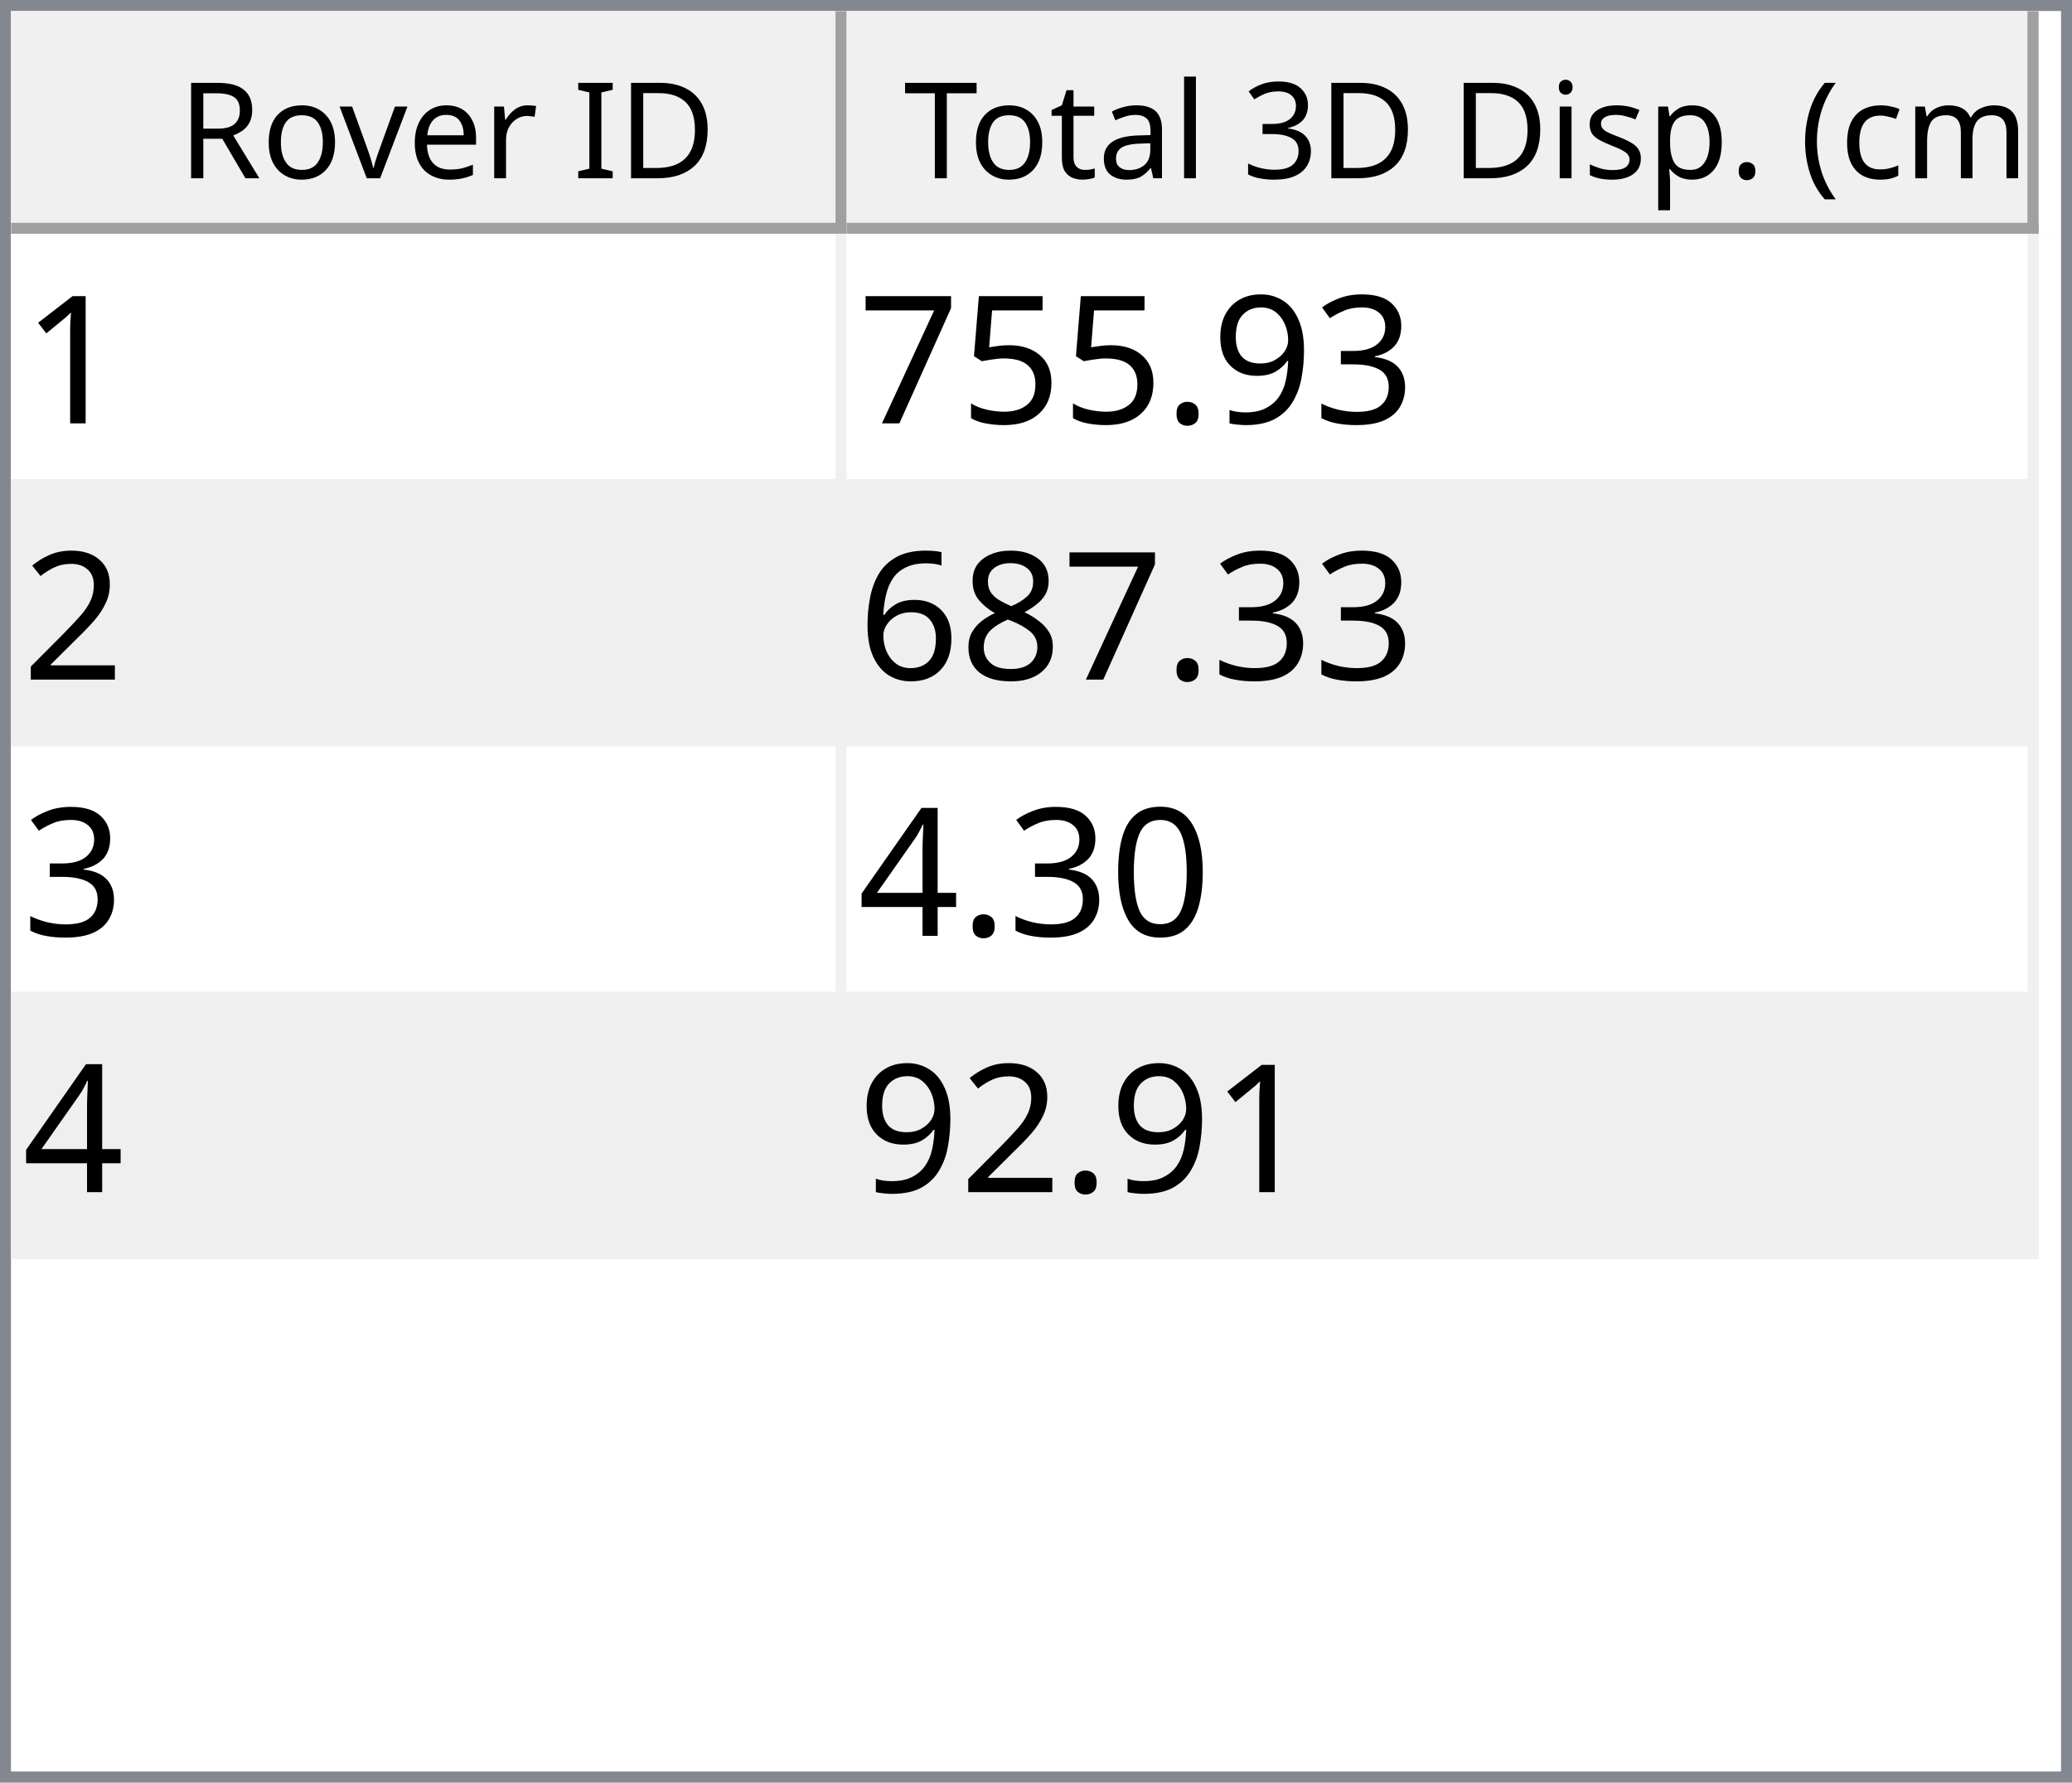
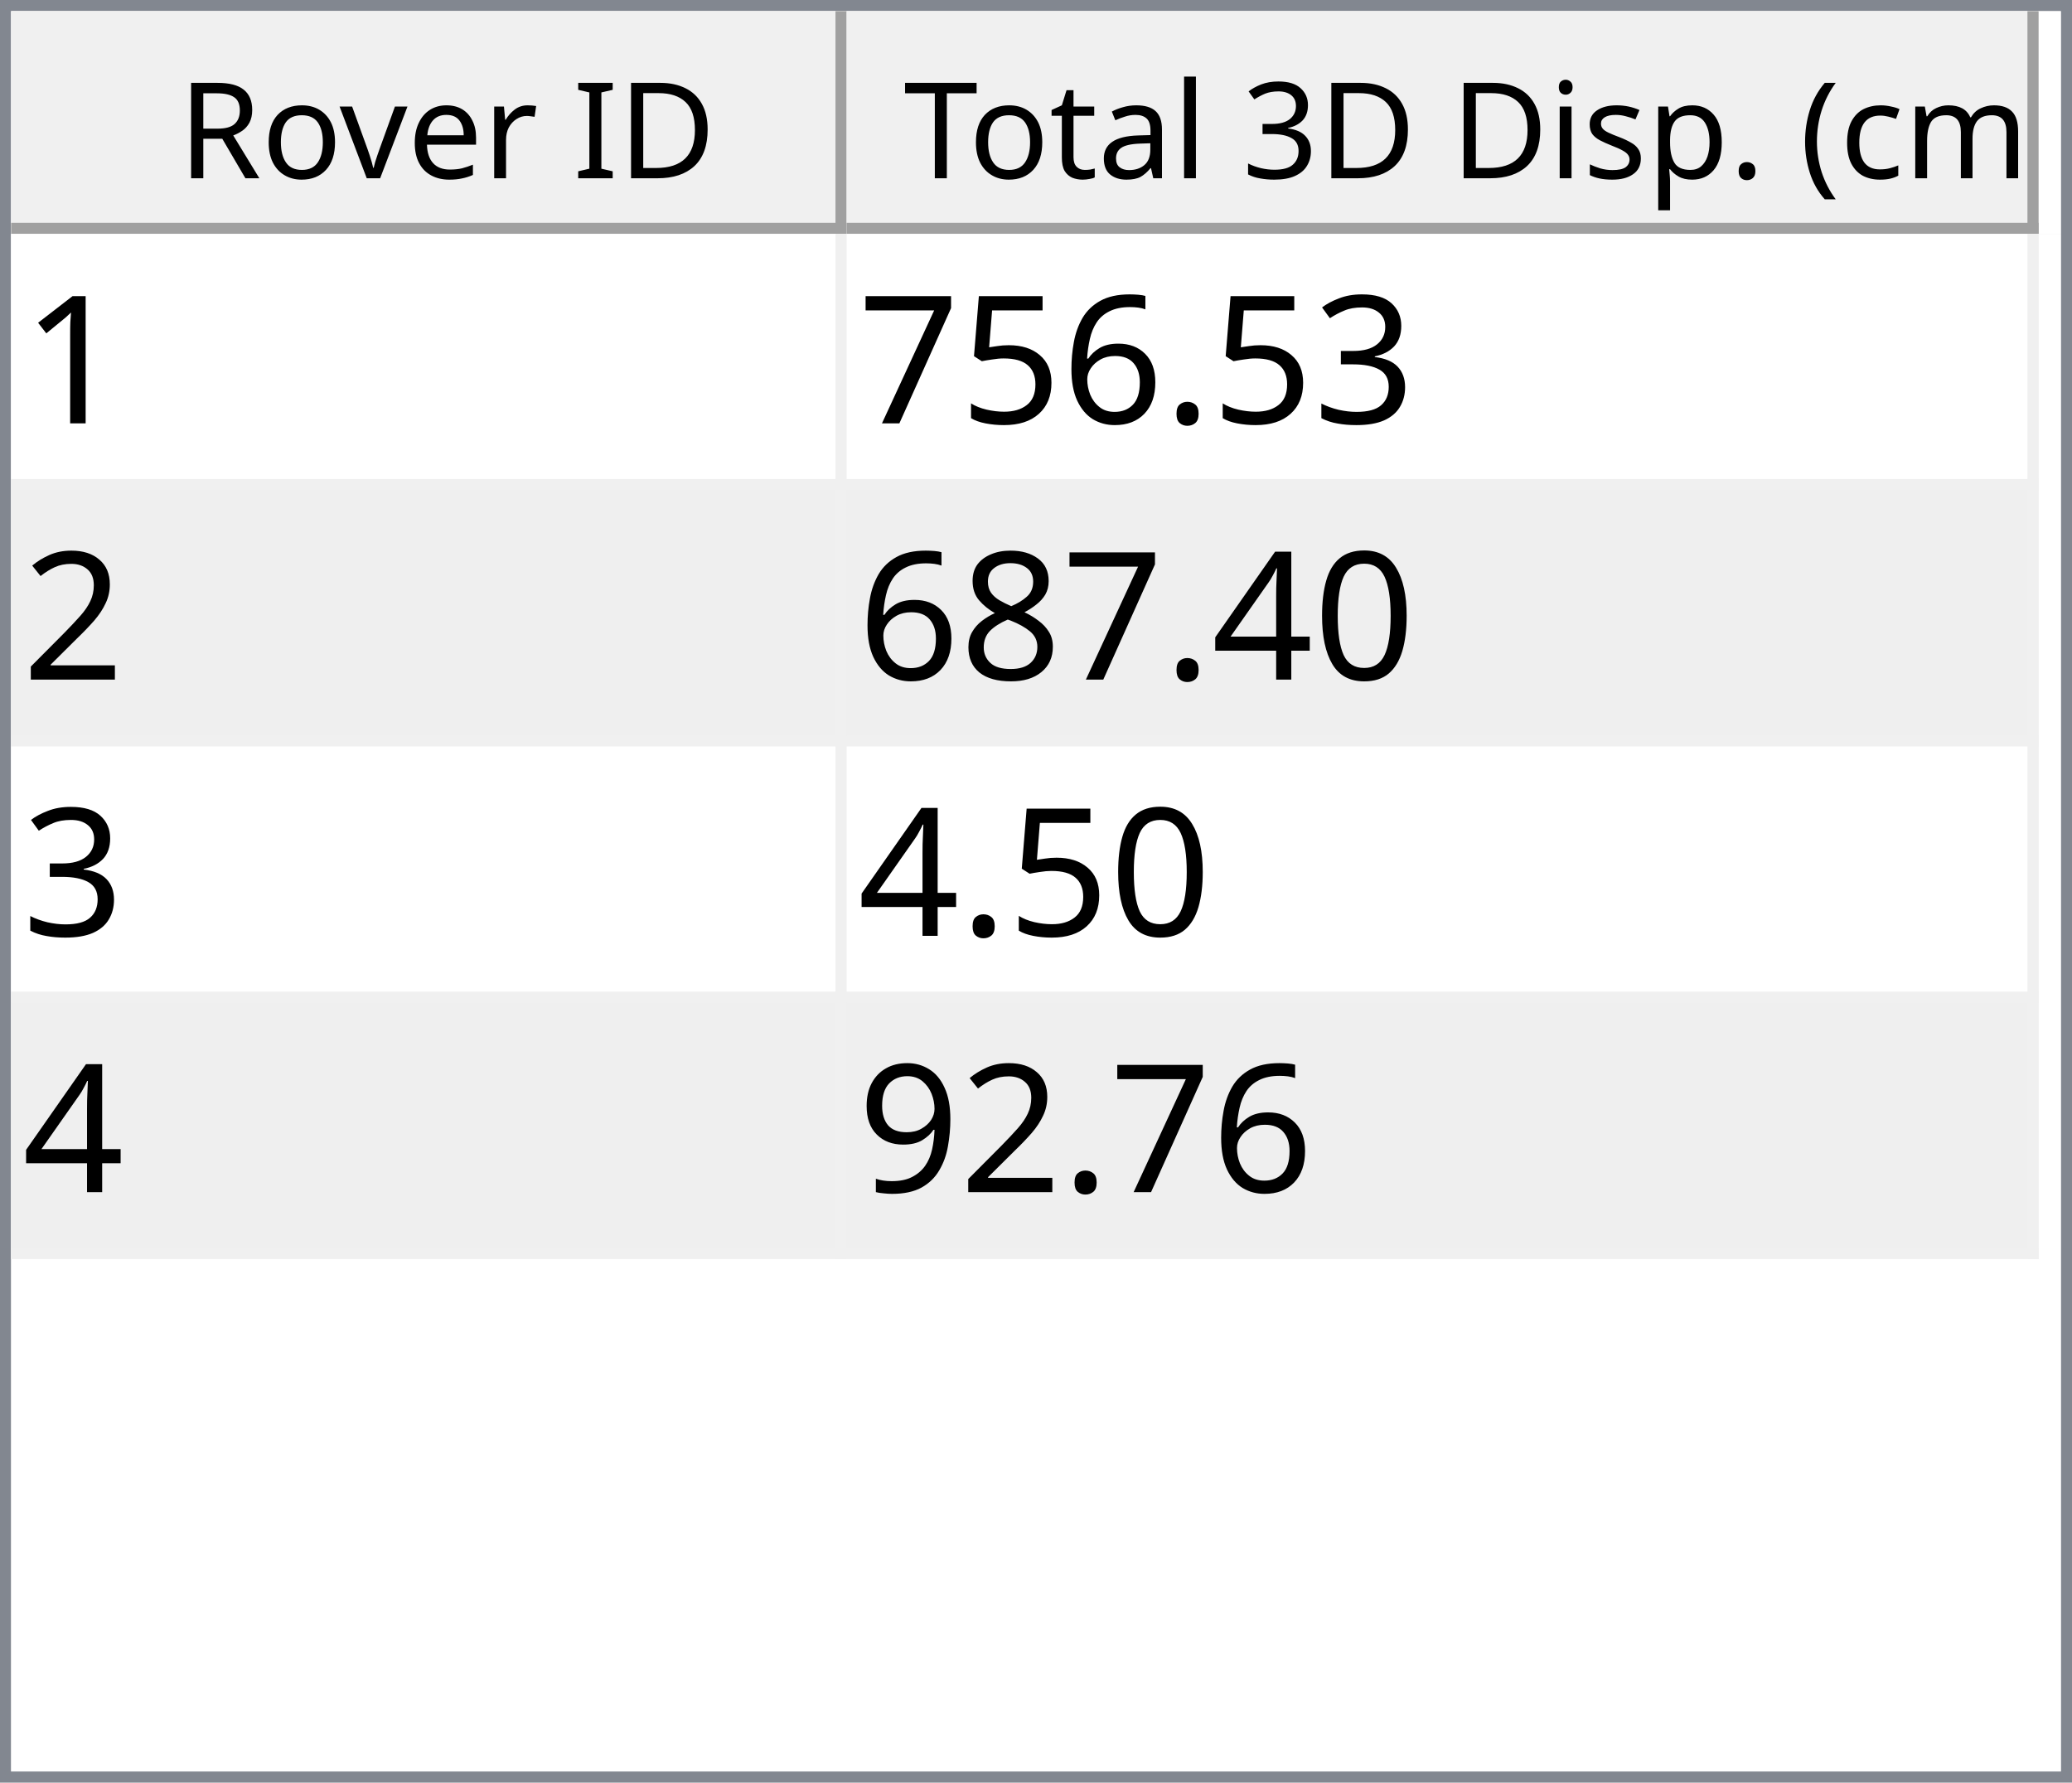
<svg xmlns="http://www.w3.org/2000/svg" style="fill-opacity:1; color-rendering:auto; color-interpolation:auto; text-rendering:auto; stroke:black; stroke-linecap:square; stroke-miterlimit:10; shape-rendering:auto; stroke-opacity:1; fill:black; stroke-dasharray:none; font-weight:normal; stroke-width:1; font-family:'Dialog'; font-style:normal; stroke-linejoin:miter; font-size:12px; stroke-dashoffset:0; image-rendering:auto;" width="186" height="160">
  <defs id="genericDefs" />
  <g>
    <defs id="defs1">
      <clipPath clipPathUnits="userSpaceOnUse" id="clipPath1">
        <path d="M0 0 L186 0 L186 160 L0 160 L0 0 Z" />
      </clipPath>
      <clipPath clipPathUnits="userSpaceOnUse" id="clipPath2">
        <path d="M0 0 L0 160 L186 160 L186 0 Z" />
      </clipPath>
      <clipPath clipPathUnits="userSpaceOnUse" id="clipPath3">
        <path d="M0 0 L0 20 L184 20 L184 0 Z" />
      </clipPath>
      <clipPath clipPathUnits="userSpaceOnUse" id="clipPath4">
        <path d="M0 0 L0 20 L75 20 L75 0 Z" />
      </clipPath>
      <clipPath clipPathUnits="userSpaceOnUse" id="clipPath5">
        <path d="M1 1 L1 19 L74 19 L74 1 Z" />
      </clipPath>
      <clipPath clipPathUnits="userSpaceOnUse" id="clipPath6">
        <path d="M0 0 L0 18 L73 18 L73 0 Z" />
      </clipPath>
      <clipPath clipPathUnits="userSpaceOnUse" id="clipPath7">
        <path d="M-0.5 -0.5 L-0.5 19.5 L74.5 19.5 L74.5 -0.5 Z" />
      </clipPath>
      <clipPath clipPathUnits="userSpaceOnUse" id="clipPath8">
        <path d="M0 0 L0 20 L107 20 L107 0 Z" />
      </clipPath>
      <clipPath clipPathUnits="userSpaceOnUse" id="clipPath9">
        <path d="M1 1 L1 19 L106 19 L106 1 Z" />
      </clipPath>
      <clipPath clipPathUnits="userSpaceOnUse" id="clipPath10">
        <path d="M0 0 L0 18 L105 18 L105 0 Z" />
      </clipPath>
      <clipPath clipPathUnits="userSpaceOnUse" id="clipPath11">
        <path d="M-0.5 -0.5 L-0.5 19.5 L106.5 19.5 L106.5 -0.5 Z" />
      </clipPath>
      <clipPath clipPathUnits="userSpaceOnUse" id="clipPath12">
        <path d="M0 0 L0 138 L184 138 L184 0 Z" />
      </clipPath>
      <clipPath clipPathUnits="userSpaceOnUse" id="clipPath13">
        <path d="M0 0 L0 92 L182 92 L182 0 Z" />
      </clipPath>
      <clipPath clipPathUnits="userSpaceOnUse" id="clipPath14">
        <path d="M-0.5 -0.5 L-0.5 91.5 L181.5 91.5 L181.5 -0.5 Z" />
      </clipPath>
      <clipPath clipPathUnits="userSpaceOnUse" id="clipPath15">
        <path d="M0 0 L0 22 L74 22 L74 0 Z" />
      </clipPath>
      <clipPath clipPathUnits="userSpaceOnUse" id="clipPath16">
        <path d="M0 0 L0 22 L106 22 L106 0 Z" />
      </clipPath>
      <font horiz-adv-x="64.551" id="font1">
        <font-face ascent="107.91" descent="25.098" units-per-em="100" style="font-style:normal; font-family:Segoe UI; font-weight:normal;" />
        <missing-glyph horiz-adv-x="64.551" d="M8.109 0 L8.109 68.266 L56.453 68.266 L56.453 0 L8.109 0 ZM15.328 7.234 L49.219 7.234 L49.219 61.031 L15.328 61.031 L15.328 7.234 Z" />
        <glyph unicode="D" horiz-adv-x="70.117" d="M9.188 0 L9.188 70.016 L28.516 70.016 Q65.531 70.016 65.531 35.891 Q65.531 19.672 55.25 9.836 Q44.969 0 27.734 0 L9.188 0 ZM17.391 62.594 L17.391 7.422 L27.828 7.422 Q41.609 7.422 49.273 14.797 Q56.938 22.172 56.938 35.688 Q56.938 62.594 28.328 62.594 L17.391 62.594 Z" />
        <glyph unicode="I" horiz-adv-x="26.611" d="M17.391 0 L9.188 0 L9.188 70.016 L17.391 70.016 L17.391 0 Z" />
        <glyph unicode=" " horiz-adv-x="27.393" d="" />
        <glyph unicode="r" horiz-adv-x="34.766" d="M34.188 41.891 Q32.078 43.5 28.125 43.5 Q23 43.5 19.555 38.672 Q16.109 33.844 16.109 25.484 L16.109 0 L8.109 0 L8.109 50 L16.109 50 L16.109 39.703 L16.312 39.703 Q18.016 44.969 21.531 47.922 Q25.047 50.875 29.391 50.875 Q32.516 50.875 34.188 50.203 L34.188 41.891 Z" />
        <glyph unicode="e" horiz-adv-x="52.295" d="M48.297 23 L12.984 23 Q13.188 14.656 17.484 10.109 Q21.781 5.562 29.297 5.562 Q37.75 5.562 44.828 11.141 L44.828 3.609 Q38.234 -1.172 27.391 -1.172 Q16.797 -1.172 10.742 5.641 Q4.688 12.453 4.688 24.812 Q4.688 36.469 11.305 43.82 Q17.922 51.172 27.734 51.172 Q37.547 51.172 42.922 44.828 Q48.297 38.484 48.297 27.203 L48.297 23 ZM40.094 29.781 Q40.047 36.719 36.75 40.578 Q33.453 44.438 27.594 44.438 Q21.922 44.438 17.969 40.383 Q14.016 36.328 13.094 29.781 L40.094 29.781 Z" />
        <glyph unicode="v" horiz-adv-x="47.9" d="M47.406 50 L27.484 0 L19.625 0 L0.688 50 L9.469 50 L22.172 13.672 Q23.578 9.672 23.922 6.688 L24.125 6.688 Q24.609 10.453 25.688 13.484 L38.969 50 L47.406 50 Z" />
        <glyph unicode="o" horiz-adv-x="58.594" d="M29 -1.172 Q17.922 -1.172 11.305 5.836 Q4.688 12.844 4.688 24.422 Q4.688 37.016 11.57 44.094 Q18.453 51.172 30.172 51.172 Q41.359 51.172 47.633 44.289 Q53.906 37.406 53.906 25.203 Q53.906 13.234 47.141 6.031 Q40.375 -1.172 29 -1.172 ZM29.594 44.438 Q21.875 44.438 17.383 39.188 Q12.891 33.938 12.891 24.703 Q12.891 15.828 17.43 10.695 Q21.969 5.562 29.594 5.562 Q37.359 5.562 41.531 10.594 Q45.703 15.625 45.703 24.906 Q45.703 34.281 41.531 39.359 Q37.359 44.438 29.594 44.438 Z" />
        <glyph unicode="R" horiz-adv-x="59.814" d="M59.375 0 L49.609 0 L37.891 19.625 Q36.281 22.359 34.766 24.289 Q33.25 26.219 31.664 27.438 Q30.078 28.656 28.25 29.219 Q26.422 29.781 24.125 29.781 L17.391 29.781 L17.391 0 L9.188 0 L9.188 70.016 L30.078 70.016 Q34.672 70.016 38.555 68.867 Q42.438 67.719 45.289 65.375 Q48.141 63.031 49.758 59.547 Q51.375 56.062 51.375 51.375 Q51.375 47.703 50.273 44.656 Q49.172 41.609 47.148 39.211 Q45.125 36.812 42.266 35.133 Q39.406 33.453 35.844 32.516 L35.844 32.328 Q37.594 31.547 38.891 30.547 Q40.188 29.547 41.359 28.18 Q42.531 26.812 43.68 25.078 Q44.828 23.344 46.234 21.047 L59.375 0 ZM17.391 62.594 L17.391 37.203 L28.516 37.203 Q31.594 37.203 34.203 38.133 Q36.812 39.062 38.719 40.797 Q40.625 42.531 41.703 45.047 Q42.781 47.562 42.781 50.688 Q42.781 56.297 39.141 59.445 Q35.5 62.594 28.609 62.594 L17.391 62.594 Z" />
        <glyph unicode=")" horiz-adv-x="30.176" d="M8.297 -15.922 L1.172 -15.922 Q16.406 2.344 16.406 26.812 Q16.406 51.469 1.078 70.016 L8.297 70.016 Q23.531 52.156 23.531 26.703 Q23.531 1.375 8.297 -15.922 Z" />
        <glyph unicode="m" horiz-adv-x="86.133" d="M79.109 0 L71.094 0 L71.094 28.719 Q71.094 37.016 68.531 40.727 Q65.969 44.438 59.906 44.438 Q54.781 44.438 51.195 39.75 Q47.609 35.062 47.609 28.516 L47.609 0 L39.594 0 L39.594 29.688 Q39.594 44.438 28.219 44.438 Q22.953 44.438 19.531 40.016 Q16.109 35.594 16.109 28.516 L16.109 0 L8.109 0 L8.109 50 L16.109 50 L16.109 42.094 L16.312 42.094 Q21.625 51.172 31.844 51.172 Q36.969 51.172 40.773 48.312 Q44.578 45.453 46 40.828 Q51.562 51.172 62.594 51.172 Q79.109 51.172 79.109 30.812 L79.109 0 Z" />
        <glyph unicode="c" horiz-adv-x="46.191" d="M42.188 2.297 Q36.422 -1.172 28.516 -1.172 Q17.828 -1.172 11.258 5.789 Q4.688 12.75 4.688 23.828 Q4.688 36.188 11.766 43.68 Q18.844 51.172 30.672 51.172 Q37.25 51.172 42.281 48.734 L42.281 40.531 Q36.719 44.438 30.375 44.438 Q22.703 44.438 17.797 38.945 Q12.891 33.453 12.891 24.516 Q12.891 15.719 17.508 10.641 Q22.125 5.562 29.891 5.562 Q36.422 5.562 42.188 9.906 L42.188 2.297 Z" />
        <glyph unicode="(" horiz-adv-x="30.176" d="M29.109 -15.922 L21.969 -15.922 Q6.844 1.375 6.844 26.703 Q6.844 52.156 21.969 70.016 L29.203 70.016 Q13.875 51.469 13.875 26.812 Q13.875 2.344 29.109 -15.922 Z" />
        <glyph unicode="." horiz-adv-x="21.68" d="M10.891 -1.078 Q8.641 -1.078 7.055 0.539 Q5.469 2.156 5.469 4.391 Q5.469 6.641 7.055 8.273 Q8.641 9.906 10.891 9.906 Q13.188 9.906 14.797 8.273 Q16.406 6.641 16.406 4.391 Q16.406 2.156 14.797 0.539 Q13.188 -1.078 10.891 -1.078 Z" />
        <glyph unicode="p" horiz-adv-x="58.789" d="M16.312 7.234 L16.109 7.234 L16.109 -23 L8.109 -23 L8.109 50 L16.109 50 L16.109 41.219 L16.312 41.219 Q22.219 51.172 33.594 51.172 Q43.266 51.172 48.688 44.461 Q54.109 37.75 54.109 26.469 Q54.109 13.922 48 6.375 Q41.891 -1.172 31.297 -1.172 Q21.578 -1.172 16.312 7.234 ZM16.109 27.391 L16.109 20.406 Q16.109 14.203 20.141 9.883 Q24.172 5.562 30.375 5.562 Q37.641 5.562 41.773 11.133 Q45.906 16.703 45.906 26.609 Q45.906 34.969 42.047 39.703 Q38.188 44.438 31.594 44.438 Q24.609 44.438 20.359 39.578 Q16.109 34.719 16.109 27.391 Z" />
        <glyph unicode="s" horiz-adv-x="42.432" d="M5.078 1.812 L5.078 10.406 Q11.625 5.562 19.484 5.562 Q30.031 5.562 30.031 12.594 Q30.031 14.594 29.125 15.992 Q28.219 17.391 26.68 18.461 Q25.141 19.531 23.07 20.383 Q21 21.234 18.609 22.172 Q15.281 23.484 12.766 24.828 Q10.25 26.172 8.57 27.859 Q6.891 29.547 6.031 31.695 Q5.172 33.844 5.172 36.719 Q5.172 40.234 6.789 42.945 Q8.406 45.656 11.086 47.484 Q13.766 49.312 17.211 50.242 Q20.656 51.172 24.312 51.172 Q30.812 51.172 35.938 48.922 L35.938 40.828 Q30.422 44.438 23.25 44.438 Q21 44.438 19.195 43.922 Q17.391 43.406 16.094 42.477 Q14.797 41.547 14.086 40.258 Q13.375 38.969 13.375 37.406 Q13.375 35.453 14.086 34.133 Q14.797 32.812 16.164 31.789 Q17.531 30.766 19.484 29.938 Q21.438 29.109 23.922 28.125 Q27.25 26.859 29.883 25.516 Q32.516 24.172 34.375 22.484 Q36.234 20.797 37.234 18.602 Q38.234 16.406 38.234 13.375 Q38.234 9.672 36.602 6.938 Q34.969 4.203 32.234 2.398 Q29.5 0.594 25.93 -0.289 Q22.359 -1.172 18.453 -1.172 Q10.75 -1.172 5.078 1.812 Z" />
        <glyph unicode="i" horiz-adv-x="24.219" d="M12.203 62.703 Q10.062 62.703 8.547 64.164 Q7.031 65.625 7.031 67.875 Q7.031 70.125 8.547 71.609 Q10.062 73.094 12.203 73.094 Q14.406 73.094 15.945 71.609 Q17.484 70.125 17.484 67.875 Q17.484 65.719 15.945 64.211 Q14.406 62.703 12.203 62.703 ZM16.109 0 L8.109 0 L8.109 50 L16.109 50 L16.109 0 Z" />
        <glyph unicode="3" horiz-adv-x="53.906" d="M46.531 19.828 Q46.531 15.094 44.75 11.211 Q42.969 7.328 39.719 4.57 Q36.469 1.812 31.93 0.297 Q27.391 -1.219 21.922 -1.219 Q11.922 -1.219 6 2.594 L6 11.188 Q13.094 5.609 22.219 5.609 Q25.875 5.609 28.828 6.539 Q31.781 7.469 33.906 9.227 Q36.031 10.984 37.18 13.477 Q38.328 15.969 38.328 19.094 Q38.328 32.812 18.797 32.812 L12.984 32.812 L12.984 39.594 L18.5 39.594 Q35.797 39.594 35.797 52.484 Q35.797 64.406 22.609 64.406 Q15.188 64.406 8.688 59.422 L8.688 67.188 Q15.375 71.188 24.609 71.188 Q29 71.188 32.57 69.969 Q36.141 68.75 38.68 66.555 Q41.219 64.359 42.609 61.281 Q44 58.203 44 54.5 Q44 40.672 30.031 36.719 L30.031 36.531 Q33.594 36.141 36.625 34.797 Q39.656 33.453 41.852 31.305 Q44.047 29.156 45.289 26.25 Q46.531 23.344 46.531 19.828 Z" />
        <glyph unicode="l" horiz-adv-x="24.219" d="M16.109 0 L8.109 0 L8.109 74.031 L16.109 74.031 L16.109 0 Z" />
        <glyph unicode="a" horiz-adv-x="50.879" d="M43.891 0 L35.891 0 L35.891 7.812 L35.688 7.812 Q30.469 -1.172 20.312 -1.172 Q12.844 -1.172 8.617 2.781 Q4.391 6.734 4.391 13.281 Q4.391 27.297 20.906 29.594 L35.891 31.688 Q35.891 44.438 25.594 44.438 Q16.547 44.438 9.281 38.281 L9.281 46.484 Q16.656 51.172 26.266 51.172 Q43.891 51.172 43.891 32.516 L43.891 0 ZM35.891 25.297 L23.828 23.641 Q18.266 22.859 15.43 20.875 Q12.594 18.891 12.594 13.875 Q12.594 10.203 15.211 7.883 Q17.828 5.562 22.172 5.562 Q28.125 5.562 32.008 9.742 Q35.891 13.922 35.891 20.312 L35.891 25.297 Z" />
        <glyph unicode="t" horiz-adv-x="33.887" d="M31.297 0.484 Q28.469 -1.078 23.828 -1.078 Q10.688 -1.078 10.688 13.578 L10.688 43.172 L2.094 43.172 L2.094 50 L10.688 50 L10.688 62.203 L18.703 64.797 L18.703 50 L31.297 50 L31.297 43.172 L18.703 43.172 L18.703 14.984 Q18.703 9.969 20.414 7.82 Q22.125 5.672 26.078 5.672 Q29.109 5.672 31.297 7.328 L31.297 0.484 Z" />
        <glyph unicode="T" horiz-adv-x="52.393" d="M50.594 62.594 L30.375 62.594 L30.375 0 L22.172 0 L22.172 62.594 L2 62.594 L2 70.016 L50.594 70.016 L50.594 62.594 Z" />
      </font>
      <font horiz-adv-x="75.0" id="font2">
        <font-face ascent="100.537" descent="21.973" units-per-em="100" style="font-style:normal; font-family:sans-serif; font-weight:normal;" />
        <missing-glyph horiz-adv-x="75.0" d="M12.5 0 L12.5 62.5 L62.5 62.5 L62.5 0 L12.5 0 ZM14.062 1.562 L60.938 1.562 L60.938 60.938 L14.062 60.938 L14.062 1.562 Z" />
        <glyph unicode="1" horiz-adv-x="55.615" d="M37.25 0 L28.469 0 L28.469 56 Q25.297 52.984 20.141 49.953 Q14.984 46.922 10.891 45.406 L10.891 53.906 Q18.266 57.375 23.781 62.305 Q29.297 67.234 31.594 71.875 L37.25 71.875 L37.25 0 Z" />
        <glyph unicode="3" horiz-adv-x="55.615" d="M4.203 18.891 L12.984 20.062 Q14.5 12.594 18.141 9.297 Q21.781 6 27 6 Q33.203 6 37.477 10.297 Q41.75 14.594 41.75 20.953 Q41.75 27 37.797 30.93 Q33.844 34.859 27.734 34.859 Q25.25 34.859 21.531 33.891 L22.516 41.609 Q23.391 41.5 23.922 41.5 Q29.547 41.5 34.039 44.43 Q38.531 47.359 38.531 53.469 Q38.531 58.297 35.258 61.477 Q31.984 64.656 26.812 64.656 Q21.688 64.656 18.266 61.43 Q14.844 58.203 13.875 51.766 L5.078 53.328 Q6.688 62.156 12.398 67.016 Q18.109 71.875 26.609 71.875 Q32.469 71.875 37.398 69.359 Q42.328 66.844 44.945 62.5 Q47.562 58.156 47.562 53.266 Q47.562 48.641 45.07 44.828 Q42.578 41.016 37.703 38.766 Q44.047 37.312 47.562 32.695 Q51.078 28.078 51.078 21.141 Q51.078 11.766 44.242 5.25 Q37.406 -1.266 26.953 -1.266 Q17.531 -1.266 11.305 4.352 Q5.078 9.969 4.203 18.891 Z" />
-         <glyph unicode="9" horiz-adv-x="55.615" d="M5.469 16.547 L13.922 17.328 Q14.984 11.375 18.016 8.688 Q21.047 6 25.781 6 Q29.828 6 32.883 7.859 Q35.938 9.719 37.891 12.82 Q39.844 15.922 41.164 21.195 Q42.484 26.469 42.484 31.938 Q42.484 32.516 42.438 33.688 Q39.797 29.5 35.234 26.883 Q30.672 24.266 25.344 24.266 Q16.453 24.266 10.305 30.711 Q4.156 37.156 4.156 47.703 Q4.156 58.594 10.578 65.234 Q17 71.875 26.656 71.875 Q33.641 71.875 39.43 68.117 Q45.219 64.359 48.219 57.398 Q51.219 50.438 51.219 37.25 Q51.219 23.531 48.242 15.406 Q45.266 7.281 39.383 3.031 Q33.5 -1.219 25.594 -1.219 Q17.188 -1.219 11.867 3.445 Q6.547 8.109 5.469 16.547 ZM41.453 48.141 Q41.453 55.719 37.43 60.156 Q33.406 64.594 27.734 64.594 Q21.875 64.594 17.531 59.812 Q13.188 55.031 13.188 47.406 Q13.188 40.578 17.312 36.305 Q21.438 32.031 27.484 32.031 Q33.594 32.031 37.523 36.305 Q41.453 40.578 41.453 48.141 Z" />
        <glyph unicode="." horiz-adv-x="27.783" d="M9.078 0 L9.078 10.016 L19.094 10.016 L19.094 0 L9.078 0 Z" />
+         <glyph unicode="6" horiz-adv-x="55.615" d="M49.75 54.047 L41.016 53.375 Q39.844 58.547 37.703 60.891 Q34.125 64.656 28.906 64.656 Q24.703 64.656 21.531 62.312 Q17.391 59.281 14.992 53.469 Q12.594 47.656 12.5 36.922 Q15.672 41.75 20.266 44.094 Q24.859 46.438 29.891 46.438 Q38.672 46.438 44.852 39.969 Q51.031 33.5 51.031 23.25 Q51.031 16.5 48.125 10.719 Q45.219 4.938 40.141 1.859 Q35.062 -1.219 28.609 -1.219 Q17.625 -1.219 10.695 6.859 Q3.766 14.938 3.766 33.5 Q3.766 54.25 11.422 63.672 Q18.109 71.875 29.438 71.875 Q37.891 71.875 43.289 67.141 Q48.688 62.406 49.75 54.047 ZM13.875 23.188 Q13.875 18.656 15.797 14.508 Q17.719 10.359 21.188 8.18 Q24.656 6 28.469 6 Q34.031 6 38.039 10.492 Q42.047 14.984 42.047 22.703 Q42.047 30.125 38.086 34.398 Q34.125 38.672 28.125 38.672 Q22.172 38.672 18.023 34.398 Q13.875 30.125 13.875 23.188 Z" />
        <glyph unicode="5" horiz-adv-x="55.615" d="M4.156 18.75 L13.375 19.531 Q14.406 12.797 18.141 9.398 Q21.875 6 27.156 6 Q33.5 6 37.891 10.789 Q42.281 15.578 42.281 23.484 Q42.281 31 38.062 35.352 Q33.844 39.703 27 39.703 Q22.75 39.703 19.336 37.773 Q15.922 35.844 13.969 32.766 L5.719 33.844 L12.641 70.609 L48.25 70.609 L48.25 62.203 L19.672 62.203 L15.828 42.969 Q22.266 47.469 29.344 47.469 Q38.719 47.469 45.164 40.969 Q51.609 34.469 51.609 24.266 Q51.609 14.547 45.953 7.469 Q39.062 -1.219 27.156 -1.219 Q17.391 -1.219 11.211 4.25 Q5.031 9.719 4.156 18.75 Z" />
        <glyph unicode="7" horiz-adv-x="55.615" d="M4.734 62.203 L4.734 70.656 L51.078 70.656 L51.078 63.812 Q44.234 56.547 37.523 44.484 Q30.812 32.422 27.156 19.672 Q24.516 10.688 23.781 0 L14.75 0 Q14.891 8.453 18.062 20.414 Q21.234 32.375 27.172 43.484 Q33.109 54.594 39.797 62.203 L4.734 62.203 Z" />
        <glyph unicode="2" horiz-adv-x="55.615" d="M50.344 8.453 L50.344 0 L3.031 0 Q2.938 3.172 4.047 6.109 Q5.859 10.938 9.836 15.625 Q13.812 20.312 21.344 26.469 Q33.016 36.031 37.117 41.625 Q41.219 47.219 41.219 52.203 Q41.219 57.422 37.477 61.008 Q33.734 64.594 27.734 64.594 Q21.391 64.594 17.578 60.789 Q13.766 56.984 13.719 50.25 L4.688 51.172 Q5.609 61.281 11.664 66.578 Q17.719 71.875 27.938 71.875 Q38.234 71.875 44.242 66.164 Q50.25 60.453 50.25 52 Q50.25 47.703 48.492 43.555 Q46.734 39.406 42.656 34.812 Q38.578 30.219 29.109 22.219 Q21.188 15.578 18.945 13.211 Q16.703 10.844 15.234 8.453 L50.344 8.453 Z" />
-         <glyph unicode="8" horiz-adv-x="55.615" d="M17.672 38.812 Q12.203 40.828 9.57 44.539 Q6.938 48.25 6.938 53.422 Q6.938 61.234 12.555 66.555 Q18.172 71.875 27.484 71.875 Q36.859 71.875 42.578 66.43 Q48.297 60.984 48.297 53.172 Q48.297 48.188 45.68 44.508 Q43.062 40.828 37.75 38.812 Q44.344 36.672 47.781 31.883 Q51.219 27.094 51.219 20.453 Q51.219 11.281 44.727 5.031 Q38.234 -1.219 27.641 -1.219 Q17.047 -1.219 10.547 5.055 Q4.047 11.328 4.047 20.703 Q4.047 27.688 7.594 32.398 Q11.141 37.109 17.672 38.812 ZM15.922 53.719 Q15.922 48.641 19.195 45.414 Q22.469 42.188 27.688 42.188 Q32.766 42.188 36.016 45.383 Q39.266 48.578 39.266 53.219 Q39.266 58.062 35.914 61.359 Q32.562 64.656 27.594 64.656 Q22.562 64.656 19.242 61.43 Q15.922 58.203 15.922 53.719 ZM13.094 20.656 Q13.094 16.891 14.875 13.375 Q16.656 9.859 20.172 7.93 Q23.688 6 27.734 6 Q34.031 6 38.133 10.055 Q42.234 14.109 42.234 20.359 Q42.234 26.703 38.016 30.859 Q33.797 35.016 27.438 35.016 Q21.234 35.016 17.164 30.914 Q13.094 26.812 13.094 20.656 Z" />
-         <glyph unicode="6" horiz-adv-x="55.615" d="M49.75 54.047 L41.016 53.375 Q39.844 58.547 37.703 60.891 Q34.125 64.656 28.906 64.656 Q24.703 64.656 21.531 62.312 Q17.391 59.281 14.992 53.469 Q12.594 47.656 12.5 36.922 Q15.672 41.75 20.266 44.094 Q24.859 46.438 29.891 46.438 Q38.672 46.438 44.852 39.969 Q51.031 33.5 51.031 23.25 Q51.031 16.5 48.125 10.719 Q45.219 4.938 40.141 1.859 Q35.062 -1.219 28.609 -1.219 Q17.625 -1.219 10.695 6.859 Q3.766 14.938 3.766 33.5 Q3.766 54.25 11.422 63.672 Q18.109 71.875 29.438 71.875 Q37.891 71.875 43.289 67.141 Q48.688 62.406 49.75 54.047 ZM13.875 23.188 Q13.875 18.656 15.797 14.508 Q17.719 10.359 21.188 8.18 Q24.656 6 28.469 6 Q34.031 6 38.039 10.492 Q42.047 14.984 42.047 22.703 Q42.047 30.125 38.086 34.398 Q34.125 38.672 28.125 38.672 Q22.172 38.672 18.023 34.398 Q13.875 30.125 13.875 23.188 Z" />
        <glyph unicode="0" horiz-adv-x="55.615" d="M4.156 35.297 Q4.156 48 6.766 55.742 Q9.375 63.484 14.523 67.68 Q19.672 71.875 27.484 71.875 Q33.25 71.875 37.594 69.555 Q41.938 67.234 44.773 62.867 Q47.609 58.5 49.219 52.227 Q50.828 45.953 50.828 35.297 Q50.828 22.703 48.242 14.969 Q45.656 7.234 40.508 3.008 Q35.359 -1.219 27.484 -1.219 Q17.141 -1.219 11.234 6.203 Q4.156 15.141 4.156 35.297 ZM13.188 35.297 Q13.188 17.672 17.312 11.836 Q21.438 6 27.484 6 Q33.547 6 37.672 11.859 Q41.797 17.719 41.797 35.297 Q41.797 52.984 37.672 58.789 Q33.547 64.594 27.391 64.594 Q21.344 64.594 17.719 59.469 Q13.188 52.938 13.188 35.297 Z" />
        <glyph unicode="4" horiz-adv-x="55.615" d="M32.328 0 L32.328 17.141 L1.266 17.141 L1.266 25.203 L33.938 71.578 L41.109 71.578 L41.109 25.203 L50.781 25.203 L50.781 17.141 L41.109 17.141 L41.109 0 L32.328 0 ZM32.328 25.203 L32.328 57.469 L9.906 25.203 L32.328 25.203 Z" />
+         <glyph unicode="8" horiz-adv-x="55.615" d="M17.672 38.812 Q12.203 40.828 9.57 44.539 Q6.938 48.25 6.938 53.422 Q6.938 61.234 12.555 66.555 Q18.172 71.875 27.484 71.875 Q36.859 71.875 42.578 66.43 Q48.297 60.984 48.297 53.172 Q48.297 48.188 45.68 44.508 Q43.062 40.828 37.75 38.812 Q44.344 36.672 47.781 31.883 Q51.219 27.094 51.219 20.453 Q51.219 11.281 44.727 5.031 Q38.234 -1.219 27.641 -1.219 Q17.047 -1.219 10.547 5.055 Q4.047 11.328 4.047 20.703 Q4.047 27.688 7.594 32.398 Q11.141 37.109 17.672 38.812 ZM15.922 53.719 Q15.922 48.641 19.195 45.414 Q22.469 42.188 27.688 42.188 Q32.766 42.188 36.016 45.383 Q39.266 48.578 39.266 53.219 Q39.266 58.062 35.914 61.359 Q32.562 64.656 27.594 64.656 Q22.562 64.656 19.242 61.43 Q15.922 58.203 15.922 53.719 ZM13.094 20.656 Q13.094 16.891 14.875 13.375 Q16.656 9.859 20.172 7.93 Q23.688 6 27.734 6 Q34.031 6 38.133 10.055 Q42.234 14.109 42.234 20.359 Q42.234 26.703 38.016 30.859 Q33.797 35.016 27.438 35.016 Q21.234 35.016 17.164 30.914 Q13.094 26.812 13.094 20.656 Z" />
+         <glyph unicode="9" horiz-adv-x="55.615" d="M5.469 16.547 L13.922 17.328 Q14.984 11.375 18.016 8.688 Q21.047 6 25.781 6 Q29.828 6 32.883 7.859 Q35.938 9.719 37.891 12.82 Q39.844 15.922 41.164 21.195 Q42.484 26.469 42.484 31.938 Q42.484 32.516 42.438 33.688 Q39.797 29.5 35.234 26.883 Q30.672 24.266 25.344 24.266 Q16.453 24.266 10.305 30.711 Q4.156 37.156 4.156 47.703 Q4.156 58.594 10.578 65.234 Q17 71.875 26.656 71.875 Q33.641 71.875 39.43 68.117 Q45.219 64.359 48.219 57.398 Q51.219 50.438 51.219 37.25 Q51.219 23.531 48.242 15.406 Q45.266 7.281 39.383 3.031 Q33.5 -1.219 25.594 -1.219 Q17.188 -1.219 11.867 3.445 Q6.547 8.109 5.469 16.547 ZM41.453 48.141 Q41.453 55.719 37.43 60.156 Q33.406 64.594 27.734 64.594 Q21.875 64.594 17.531 59.812 Q13.188 55.031 13.188 47.406 Q13.188 40.578 17.312 36.305 Q21.438 32.031 27.484 32.031 Q33.594 32.031 37.523 36.305 Q41.453 40.578 41.453 48.141 Z" />
      </font>
    </defs>
    <g style="fill:white; stroke:white;">
      <rect x="0" y="0" width="186" style="clip-path:url(#clipPath1); stroke:none;" height="160" />
    </g>
    <g style="fill:white; text-rendering:optimizeSpeed; color-rendering:optimizeSpeed; image-rendering:optimizeSpeed; shape-rendering:crispEdges; stroke:white; color-interpolation:sRGB;">
      <rect x="0" width="186" height="160" y="0" style="stroke:none;" />
      <path style="stroke:none;" d="M0 160 L186 160 L186 0 L0 0 Z" />
    </g>
    <g style="fill:rgb(240,240,240); font-family:'Segoe UI'; stroke:rgb(240,240,240);">
      <rect x="0" y="0" width="186" style="clip-path:url(#clipPath2); stroke:none;" height="160" />
    </g>
    <g style="fill:rgb(130,135,144); font-family:'Segoe UI'; stroke:rgb(130,135,144);">
      <path d="M0 0 L186 0 L186 160 L0 160 L0 0 ZM1 1 L185 1 L185 159 L1 159 L1 1 Z" style="fill-rule:evenodd; clip-path:url(#clipPath2); stroke:none;" />
    </g>
    <g style="fill:white; font-family:'Segoe UI'; stroke:white;" transform="translate(1,1)">
      <rect x="0" y="0" width="184" style="clip-path:url(#clipPath3); stroke:none;" height="20" />
    </g>
    <g style="fill:rgb(240,240,240); font-family:'Segoe UI'; stroke:rgb(240,240,240);" transform="translate(1,1)">
      <rect x="0" y="0" width="75" style="clip-path:url(#clipPath4); stroke:none;" height="20" />
    </g>
    <g style="font-family:'Segoe UI';" transform="translate(2,2)">
      <text x="14" xml:space="preserve" y="14" style="clip-path:url(#clipPath6); stroke:none;">Rover ID</text>
    </g>
    <g style="fill:rgb(160,160,160); font-family:'Segoe UI'; stroke:rgb(160,160,160); stroke-linejoin:bevel;" transform="translate(1.5,1.5)">
      <line x1="74" x2="74" y1="0" style="fill:none; clip-path:url(#clipPath7);" y2="19" />
    </g>
    <g style="fill:rgb(160,160,160); font-family:'Segoe UI'; stroke:rgb(160,160,160); stroke-linejoin:bevel;" transform="matrix(1,0,0,1,1,1) translate(0.5,0.5)">
      <line x1="0" x2="74" y1="19" style="fill:none; clip-path:url(#clipPath7);" y2="19" />
    </g>
    <g style="fill:rgb(240,240,240); font-family:'Segoe UI'; stroke:rgb(240,240,240);" transform="translate(76,1)">
      <rect x="0" y="0" width="107" style="clip-path:url(#clipPath8); stroke:none;" height="20" />
    </g>
    <g style="font-family:'Segoe UI';" transform="translate(77,2)">
      <text x="1" xml:space="preserve" y="14" style="clip-path:url(#clipPath10); stroke:none;"> Total 3D Disp. (cm)</text>
    </g>
    <g style="fill:rgb(160,160,160); font-family:'Segoe UI'; stroke:rgb(160,160,160); stroke-linejoin:bevel;" transform="translate(76.5,1.5)">
      <line x1="106" x2="106" y1="0" style="fill:none; clip-path:url(#clipPath11);" y2="19" />
    </g>
    <g style="fill:rgb(160,160,160); font-family:'Segoe UI'; stroke:rgb(160,160,160); stroke-linejoin:bevel;" transform="matrix(1,0,0,1,76,1) translate(0.5,0.5)">
      <line x1="0" x2="106" y1="19" style="fill:none; clip-path:url(#clipPath11);" y2="19" />
    </g>
    <g style="fill:white; font-family:'Segoe UI'; stroke:white;" transform="translate(1,21)">
      <rect x="0" y="0" width="184" style="clip-path:url(#clipPath12); stroke:none;" height="138" />
    </g>
    <g style="fill:rgb(240,240,240); font-size:16px; font-family:sans-serif; stroke:rgb(240,240,240);" transform="translate(1,21)">
      <rect x="0" y="0" width="182" style="clip-path:url(#clipPath13); stroke:none;" height="92" />
      <line transform="translate(0.5,0.5)" x1="0" x2="181" y1="22" style="clip-path:url(#clipPath14); fill:none; stroke-linejoin:bevel;" y2="22" />
    </g>
    <g transform="matrix(1,0,0,1,1,21) translate(0.5,0.5)" style="fill:rgb(240,240,240); font-size:16px; font-family:sans-serif; stroke:rgb(240,240,240); stroke-linejoin:bevel;">
      <line x1="0" x2="181" y1="45" style="fill:none; clip-path:url(#clipPath14);" y2="45" />
    </g>
    <g transform="matrix(1,0,0,1,1,21) translate(0.5,0.5)" style="fill:rgb(240,240,240); font-size:16px; font-family:sans-serif; stroke:rgb(240,240,240); stroke-linejoin:bevel;">
      <line x1="0" x2="181" y1="68" style="fill:none; clip-path:url(#clipPath14);" y2="68" />
    </g>
    <g transform="matrix(1,0,0,1,1,21) translate(0.5,0.5)" style="fill:rgb(240,240,240); font-size:16px; font-family:sans-serif; stroke:rgb(240,240,240); stroke-linejoin:bevel;">
      <line x1="0" x2="181" y1="91" style="fill:none; clip-path:url(#clipPath14);" y2="91" />
    </g>
    <g transform="matrix(1,0,0,1,1,21) translate(0.5,0.5)" style="fill:rgb(240,240,240); font-size:16px; font-family:sans-serif; stroke:rgb(240,240,240); stroke-linejoin:bevel;">
      <line x1="74" x2="74" y1="0" style="fill:none; clip-path:url(#clipPath14);" y2="91" />
    </g>
    <g transform="matrix(1,0,0,1,1,21) translate(0.5,0.5)" style="fill:rgb(240,240,240); font-size:16px; font-family:sans-serif; stroke:rgb(240,240,240); stroke-linejoin:bevel;">
      <line x1="181" x2="181" y1="0" style="fill:none; clip-path:url(#clipPath14);" y2="91" />
    </g>
    <g style="fill:white; font-size:16px; font-family:sans-serif; stroke:white;" transform="matrix(1,0,0,1,1,21)">
      <rect x="0" y="0" width="74" style="clip-path:url(#clipPath15); stroke:none;" height="22" />
      <text x="1" y="17" style="fill:black; clip-path:url(#clipPath15); stroke:none;" xml:space="preserve">1</text>
    </g>
    <g style="fill:white; font-size:16px; font-family:sans-serif; stroke:white;" transform="matrix(1,0,0,1,1,21) translate(75,0)">
      <rect x="0" y="0" width="106" style="clip-path:url(#clipPath16); stroke:none;" height="22" />
-       <text x="1" y="17" style="fill:black; clip-path:url(#clipPath16); stroke:none;" xml:space="preserve">755.93</text>
+       <text x="1" y="17" style="fill:black; clip-path:url(#clipPath16); stroke:none;" xml:space="preserve">756.53</text>
    </g>
    <g style="fill:rgb(239,239,239); font-size:16px; font-family:sans-serif; stroke:rgb(239,239,239);" transform="matrix(1,0,0,1,1,21) translate(0,23)">
      <rect x="0" y="0" width="74" style="clip-path:url(#clipPath15); stroke:none;" height="22" />
      <text x="1" y="17" style="fill:black; clip-path:url(#clipPath15); stroke:none;" xml:space="preserve">2</text>
    </g>
    <g style="fill:rgb(239,239,239); font-size:16px; font-family:sans-serif; stroke:rgb(239,239,239);" transform="matrix(1,0,0,1,1,21) translate(75,23)">
      <rect x="0" y="0" width="106" style="clip-path:url(#clipPath16); stroke:none;" height="22" />
-       <text x="1" y="17" style="fill:black; clip-path:url(#clipPath16); stroke:none;" xml:space="preserve">687.33</text>
+       <text x="1" y="17" style="fill:black; clip-path:url(#clipPath16); stroke:none;" xml:space="preserve">687.40</text>
    </g>
    <g style="fill:white; font-size:16px; font-family:sans-serif; stroke:white;" transform="matrix(1,0,0,1,1,21) translate(0,46)">
      <rect x="0" y="0" width="74" style="clip-path:url(#clipPath15); stroke:none;" height="22" />
      <text x="1" y="17" style="fill:black; clip-path:url(#clipPath15); stroke:none;" xml:space="preserve">3</text>
    </g>
    <g style="fill:white; font-size:16px; font-family:sans-serif; stroke:white;" transform="matrix(1,0,0,1,1,21) translate(75,46)">
      <rect x="0" y="0" width="106" style="clip-path:url(#clipPath16); stroke:none;" height="22" />
-       <text x="1" y="17" style="fill:black; clip-path:url(#clipPath16); stroke:none;" xml:space="preserve">4.30</text>
+       <text x="1" y="17" style="fill:black; clip-path:url(#clipPath16); stroke:none;" xml:space="preserve">4.50</text>
    </g>
    <g style="fill:rgb(239,239,239); font-size:16px; font-family:sans-serif; stroke:rgb(239,239,239);" transform="matrix(1,0,0,1,1,21) translate(0,69)">
      <rect x="0" y="0" width="74" style="clip-path:url(#clipPath15); stroke:none;" height="22" />
      <text x="1" y="17" style="fill:black; clip-path:url(#clipPath15); stroke:none;" xml:space="preserve">4</text>
    </g>
    <g style="fill:rgb(239,239,239); font-size:16px; font-family:sans-serif; stroke:rgb(239,239,239);" transform="matrix(1,0,0,1,1,21) translate(75,69)">
      <rect x="0" y="0" width="106" style="clip-path:url(#clipPath16); stroke:none;" height="22" />
-       <text x="1" y="17" style="fill:black; clip-path:url(#clipPath16); stroke:none;" xml:space="preserve">92.91</text>
+       <text x="1" y="17" style="fill:black; clip-path:url(#clipPath16); stroke:none;" xml:space="preserve">92.76</text>
    </g>
  </g>
</svg>
